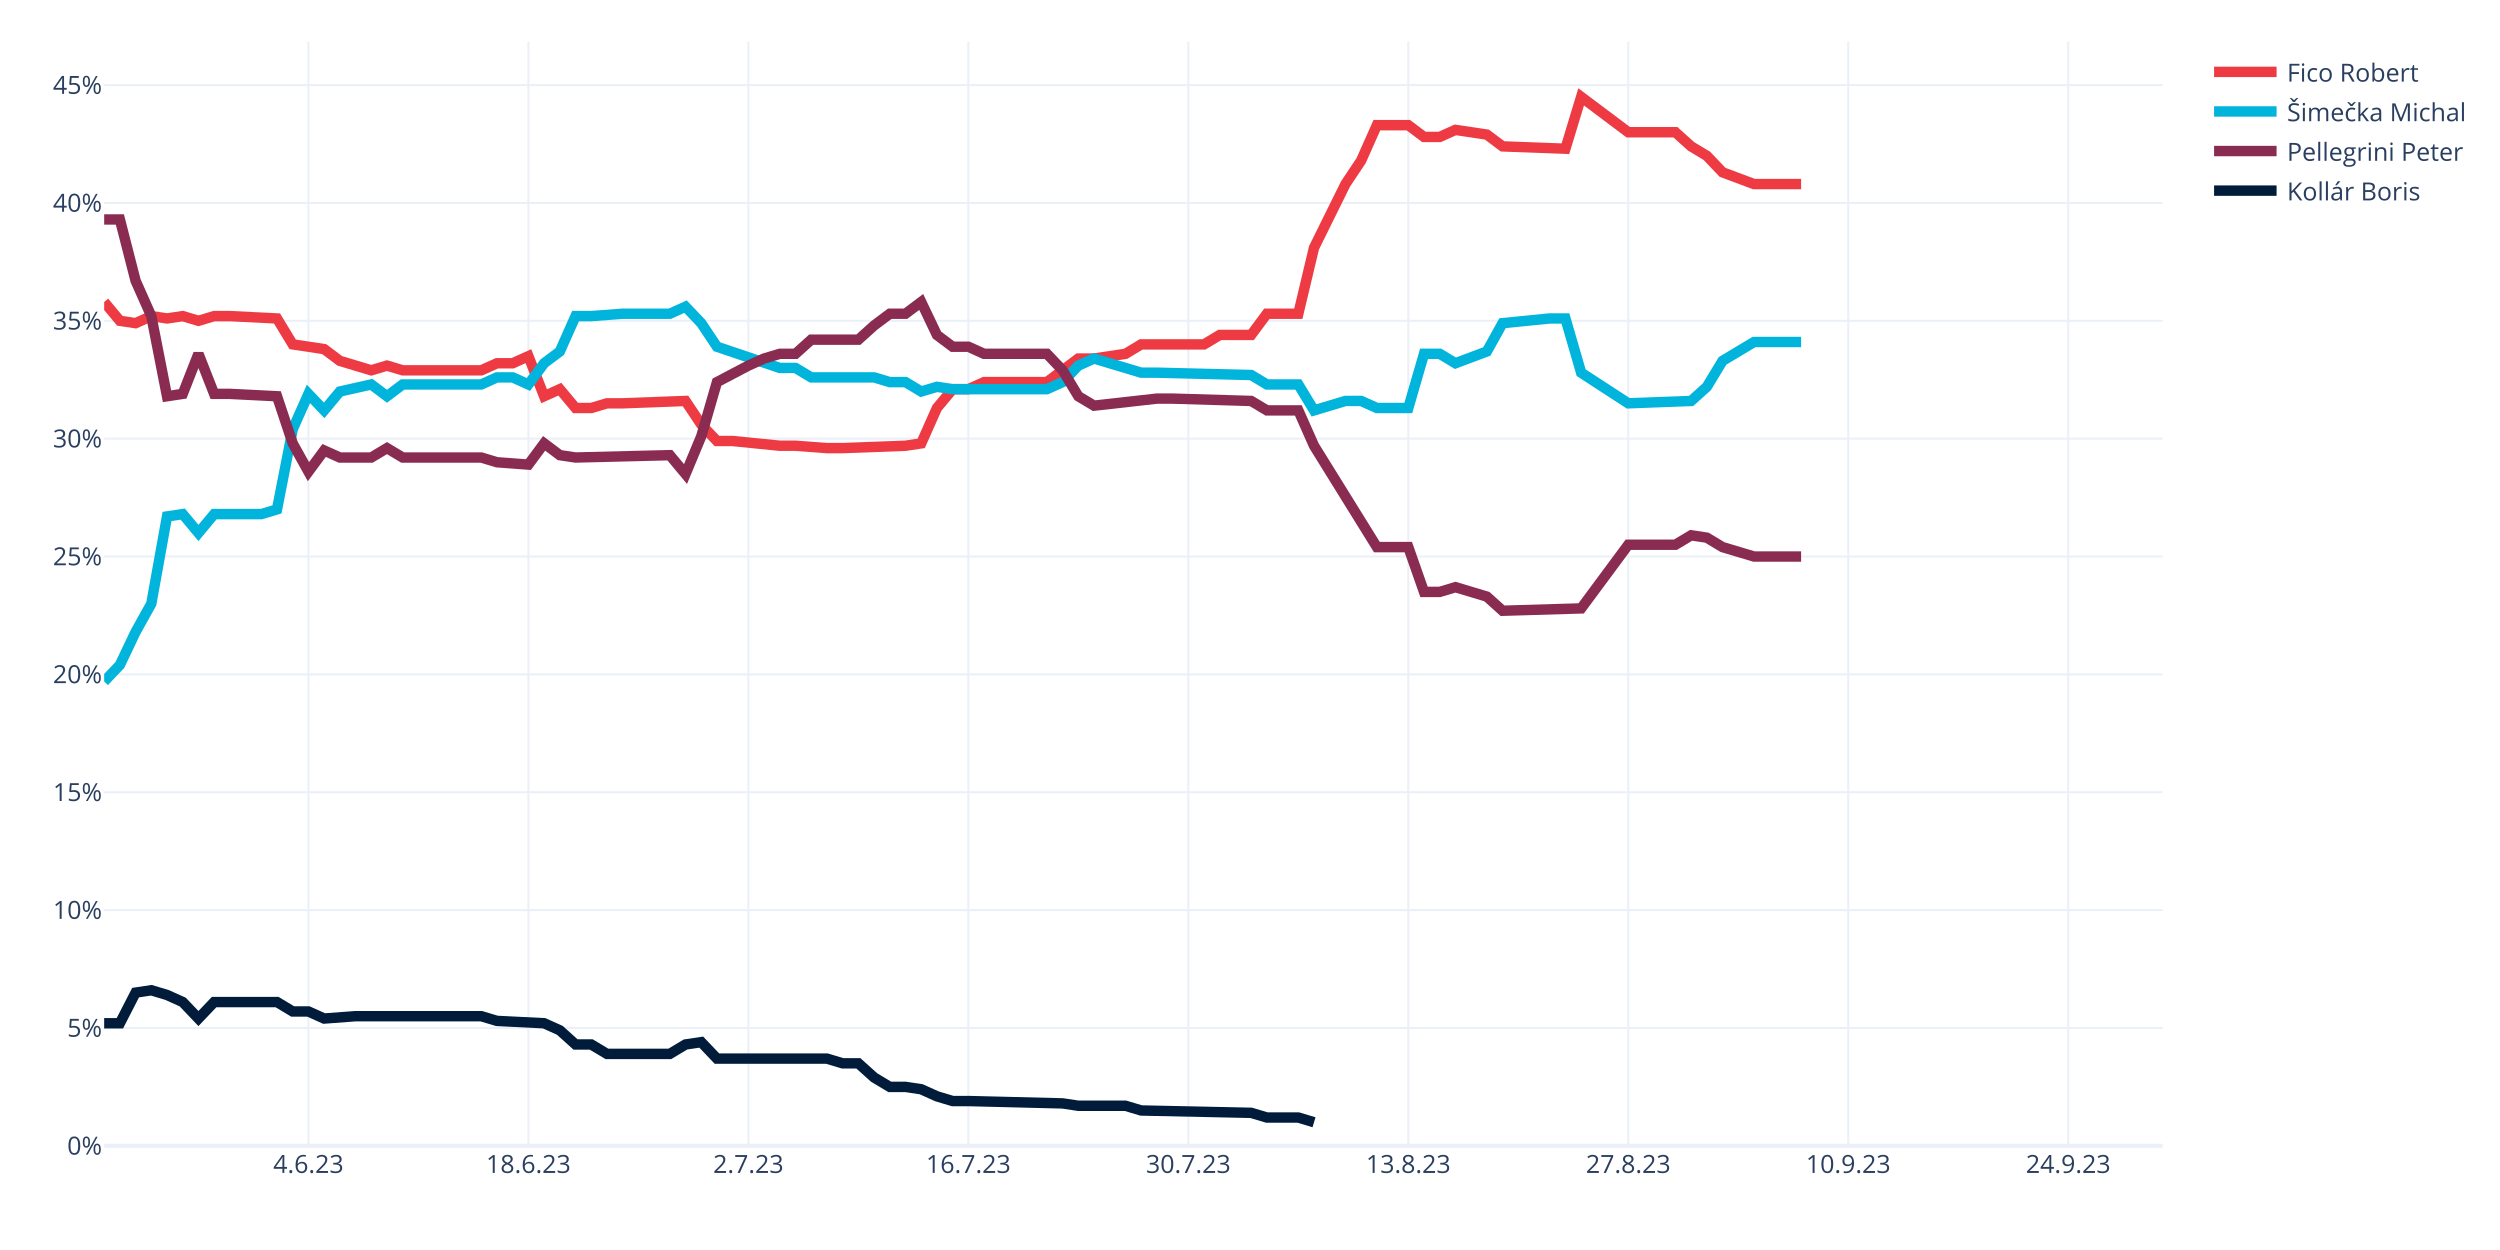
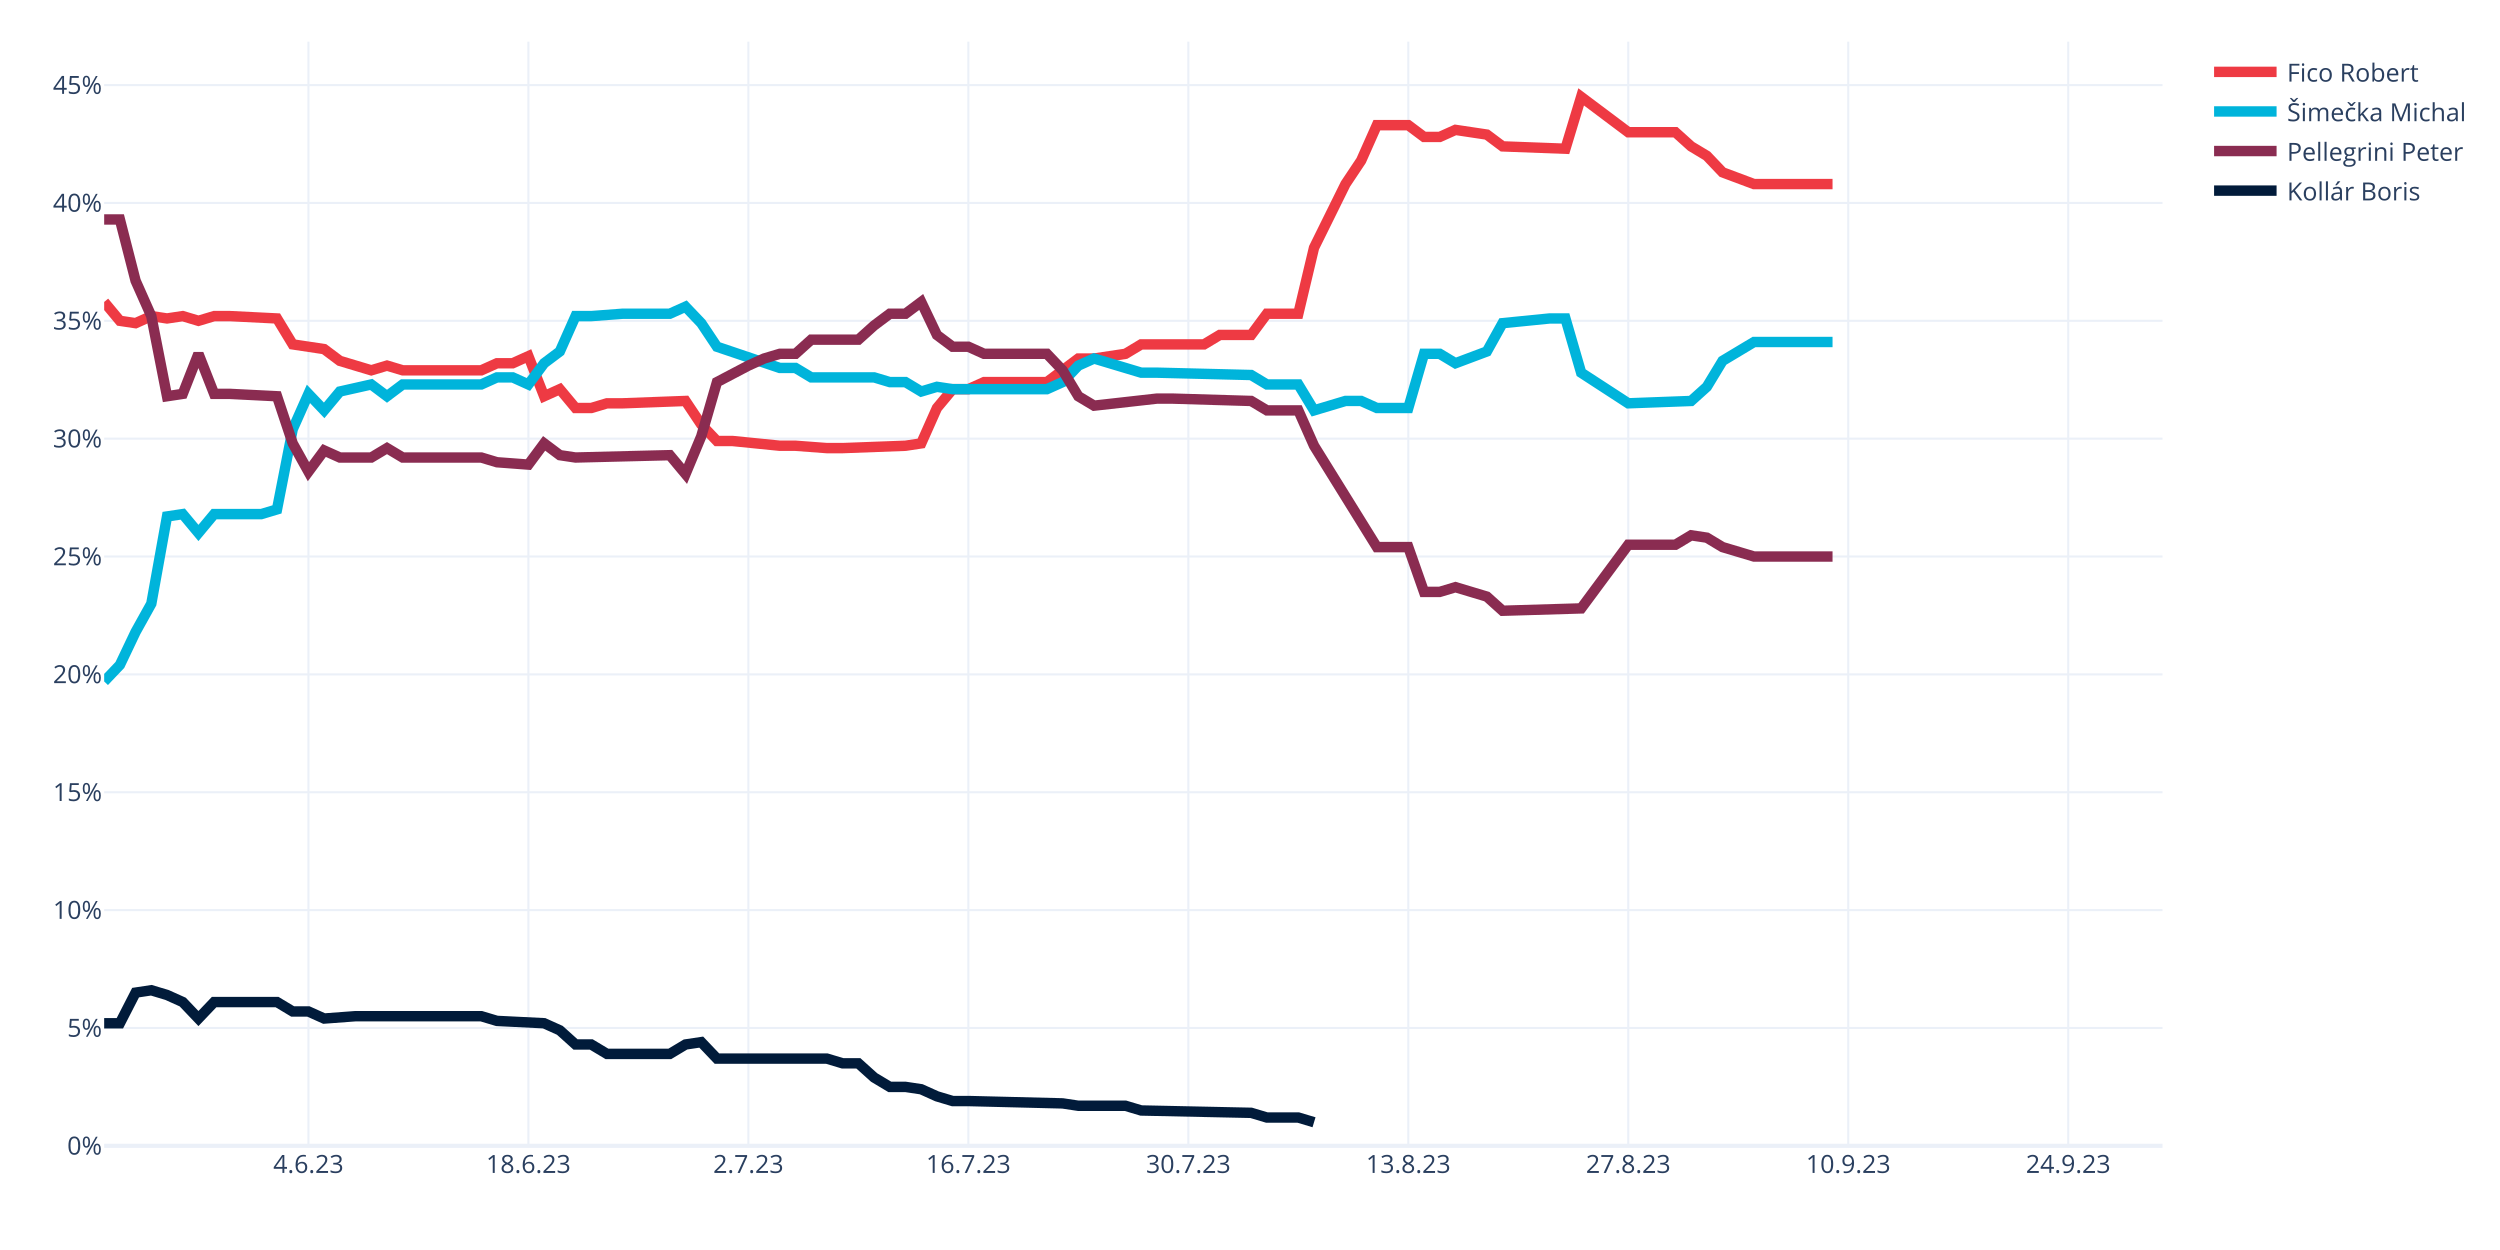
<svg xmlns="http://www.w3.org/2000/svg" class="main-svg" width="1200" height="600" style="" viewBox="0 0 1200 600">
  <rect x="0" y="0" width="1200" height="600" style="fill: rgb(255, 255, 255); fill-opacity: 1;" />
-   <defs id="defs-071c57">
+   <defs id="defs-25f2f9">
    <g class="clips">
-       <clipPath id="clip071c57xyplot" class="plotclip">
+       <clipPath id="clip25f2f9xyplot" class="plotclip">
        <rect width="988" height="530" />
      </clipPath>
-       <clipPath class="axesclip" id="clip071c57x">
+       <clipPath class="axesclip" id="clip25f2f9x">
        <rect x="50" y="0" width="988" height="600" />
      </clipPath>
-       <clipPath class="axesclip" id="clip071c57y">
+       <clipPath class="axesclip" id="clip25f2f9y">
        <rect x="0" y="20" width="1200" height="530" />
      </clipPath>
-       <clipPath class="axesclip" id="clip071c57xy">
+       <clipPath class="axesclip" id="clip25f2f9xy">
        <rect x="50" y="20" width="988" height="530" />
      </clipPath>
    </g>
    <g class="gradients" />
    <g class="patterns" />
  </defs>
  <g class="bglayer" />
  <g class="layer-below">
    <g class="imagelayer" />
    <g class="shapelayer" />
  </g>
  <g class="cartesianlayer">
    <g class="subplot xy">
      <g class="layer-subplot">
        <g class="shapelayer" />
        <g class="imagelayer" />
      </g>
      <g class="minor-gridlayer">
        <g class="x" />
        <g class="y" />
      </g>
      <g class="gridlayer">
        <g class="x">
          <path class="xgrid crisp" transform="translate(148.05,0)" d="M0,20v530" style="stroke: rgb(235, 240, 248); stroke-opacity: 1; stroke-width: 1px;" />
          <path class="xgrid crisp" transform="translate(253.63,0)" d="M0,20v530" style="stroke: rgb(235, 240, 248); stroke-opacity: 1; stroke-width: 1px;" />
          <path class="xgrid crisp" transform="translate(359.22,0)" d="M0,20v530" style="stroke: rgb(235, 240, 248); stroke-opacity: 1; stroke-width: 1px;" />
          <path class="xgrid crisp" transform="translate(464.81,0)" d="M0,20v530" style="stroke: rgb(235, 240, 248); stroke-opacity: 1; stroke-width: 1px;" />
          <path class="xgrid crisp" transform="translate(570.4,0)" d="M0,20v530" style="stroke: rgb(235, 240, 248); stroke-opacity: 1; stroke-width: 1px;" />
          <path class="xgrid crisp" transform="translate(675.98,0)" d="M0,20v530" style="stroke: rgb(235, 240, 248); stroke-opacity: 1; stroke-width: 1px;" />
          <path class="xgrid crisp" transform="translate(781.57,0)" d="M0,20v530" style="stroke: rgb(235, 240, 248); stroke-opacity: 1; stroke-width: 1px;" />
          <path class="xgrid crisp" transform="translate(887.16,0)" d="M0,20v530" style="stroke: rgb(235, 240, 248); stroke-opacity: 1; stroke-width: 1px;" />
          <path class="xgrid crisp" transform="translate(992.75,0)" d="M0,20v530" style="stroke: rgb(235, 240, 248); stroke-opacity: 1; stroke-width: 1px;" />
        </g>
        <g class="y">
          <path class="ygrid crisp" transform="translate(0,493.43)" d="M50,0h988" style="stroke: rgb(235, 240, 248); stroke-opacity: 1; stroke-width: 1px;" />
          <path class="ygrid crisp" transform="translate(0,436.85)" d="M50,0h988" style="stroke: rgb(235, 240, 248); stroke-opacity: 1; stroke-width: 1px;" />
          <path class="ygrid crisp" transform="translate(0,380.28)" d="M50,0h988" style="stroke: rgb(235, 240, 248); stroke-opacity: 1; stroke-width: 1px;" />
          <path class="ygrid crisp" transform="translate(0,323.71)" d="M50,0h988" style="stroke: rgb(235, 240, 248); stroke-opacity: 1; stroke-width: 1px;" />
          <path class="ygrid crisp" transform="translate(0,267.13)" d="M50,0h988" style="stroke: rgb(235, 240, 248); stroke-opacity: 1; stroke-width: 1px;" />
          <path class="ygrid crisp" transform="translate(0,210.56)" d="M50,0h988" style="stroke: rgb(235, 240, 248); stroke-opacity: 1; stroke-width: 1px;" />
          <path class="ygrid crisp" transform="translate(0,153.99)" d="M50,0h988" style="stroke: rgb(235, 240, 248); stroke-opacity: 1; stroke-width: 1px;" />
          <path class="ygrid crisp" transform="translate(0,97.42)" d="M50,0h988" style="stroke: rgb(235, 240, 248); stroke-opacity: 1; stroke-width: 1px;" />
          <path class="ygrid crisp" transform="translate(0,40.84)" d="M50,0h988" style="stroke: rgb(235, 240, 248); stroke-opacity: 1; stroke-width: 1px;" />
        </g>
      </g>
      <g class="zerolinelayer">
        <path class="yzl zl crisp" transform="translate(0,550)" d="M50,0h988" style="stroke: rgb(235, 240, 248); stroke-opacity: 1; stroke-width: 2px;" />
      </g>
      <path class="xlines-below" />
      <path class="ylines-below" />
      <g class="overlines-below" />
      <g class="xaxislayer-below" />
      <g class="yaxislayer-below" />
      <g class="overaxes-below" />
-       <g class="plot" transform="translate(50,20)" clip-path="url(#clip071c57xyplot)">
+       <g class="plot" transform="translate(50,20)" clip-path="url(#clip25f2f9xyplot)">
        <g class="scatterlayer mlayer">
-           <g class="trace scatter tracea53578" style="stroke-miterlimit: 2; opacity: 1;">
-             <g class="fills" />
-             <g class="errorbars" />
-             <g class="lines">
-               <path class="js-line" d="M0,124.94L7.54,133.99L15.08,135.12L22.63,131.73L30.17,132.86L37.71,131.73L45.25,133.99L52.79,131.73L60.34,131.73L82.96,132.86L90.5,145.3L105.59,147.57L113.13,153.22L128.21,157.75L135.76,155.49L143.3,157.75L150.84,157.75L181.01,157.75L188.55,154.36L196.09,154.36L203.63,150.96L211.18,170.2L218.72,166.8L226.26,175.85L233.8,175.85L241.34,173.59L248.89,173.59L279.05,172.46L286.6,183.77L294.14,191.69L301.68,191.69L324.31,193.96L331.85,193.96L346.93,195.09L354.47,195.09L384.64,193.96L392.18,192.82L399.73,175.85L407.27,166.8L414.81,166.8L422.35,163.41L452.52,163.41L460.06,157.75L467.6,152.09L475.15,152.09L490.23,149.83L497.77,145.3L527.94,145.3L535.48,140.78L550.56,140.78L558.11,130.59L573.19,130.59L580.73,98.91L595.82,68.36L603.36,57.05L610.9,40.08L618.44,40.08L625.98,40.08L633.53,45.73L641.07,45.73L648.61,42.34L663.69,44.6L671.24,50.26L701.4,51.39L708.95,26.5L731.57,43.47L739.11,43.47L754.2,43.47L761.74,50.26L769.28,54.79L776.82,62.71L791.91,68.36L799.45,68.36L814.53,68.36" style="vector-effect: none; fill: none; stroke: rgb(238, 58, 67); stroke-opacity: 1; stroke-width: 5px; opacity: 1;" />
-             </g>
-             <g class="points" />
-             <g class="text" />
-           </g>
-           <g class="trace scatter traced95cca" style="stroke-miterlimit: 2; opacity: 1;">
-             <g class="fills" />
-             <g class="errorbars" />
-             <g class="lines">
-               <path class="js-line" d="M0,307.1L7.54,299.18L15.08,283.34L22.63,269.76L30.17,227.9L37.71,226.77L45.25,235.82L52.79,226.77L60.34,226.77L75.42,226.77L82.96,224.51L90.5,186.04L98.05,169.06L105.59,176.98L113.13,167.93L128.21,164.54L135.76,170.2L143.3,164.54L150.84,164.54L181.01,164.54L188.55,161.14L196.09,161.14L203.63,164.54L211.18,154.36L218.72,148.7L226.26,131.73L233.8,131.73L248.89,130.59L256.43,130.59L271.51,130.59L279.05,127.2L286.6,135.12L294.14,146.43L324.31,156.62L331.85,156.62L339.39,161.14L346.93,161.14L369.56,161.14L377.1,163.41L384.64,163.41L392.18,167.93L399.73,165.67L407.27,166.8L452.52,166.8L460.06,163.41L467.6,155.49L475.15,152.09L497.77,158.88L505.31,158.88L550.56,160.01L558.11,164.54L573.19,164.54L580.73,176.98L595.82,172.46L603.36,172.46L610.9,175.85L618.44,175.85L625.98,175.85L633.53,149.83L641.07,149.83L648.61,154.36L663.69,148.7L671.24,135.12L693.86,132.86L701.4,132.86L708.95,158.88L731.57,173.59L761.74,172.46L769.28,165.67L776.82,153.22L791.91,144.17L814.53,144.17" style="vector-effect: none; fill: none; stroke: rgb(0, 180, 219); stroke-opacity: 1; stroke-width: 5px; opacity: 1;" />
-             </g>
-             <g class="points" />
-             <g class="text" />
-           </g>
-           <g class="trace scatter trace8c9c37" style="stroke-miterlimit: 2; opacity: 1;">
-             <g class="fills" />
-             <g class="errorbars" />
-             <g class="lines">
-               <path class="js-line" d="M0,85.34L7.54,85.34L15.08,114.75L22.63,131.73L30.17,170.2L37.71,169.06L45.25,149.83L52.79,169.06L60.34,169.06L82.96,170.2L90.5,192.82L98.05,206.4L105.59,196.22L113.13,199.61L120.67,199.61L128.21,199.61L135.76,195.09L143.3,199.61L150.84,199.61L181.01,199.61L188.55,201.88L203.63,203.01L211.18,192.82L218.72,198.48L226.26,199.61L271.51,198.48L279.05,207.53L286.6,189.43L294.14,163.41L309.22,155.49L316.76,152.09L324.31,149.83L331.85,149.83L339.39,143.04L346.93,143.04L362.02,143.04L369.56,136.25L377.1,130.59L384.64,130.59L392.18,124.94L399.73,140.78L407.27,146.43L414.81,146.43L422.35,149.83L429.89,149.83L452.52,149.83L460.06,157.75L467.6,170.2L475.15,174.72L505.31,171.33L512.85,171.33L550.56,172.46L558.11,176.98L573.19,176.98L580.73,193.96L610.9,242.61L618.44,242.61L625.98,242.61L633.53,264.11L641.07,264.11L648.61,261.84L663.69,266.37L671.24,273.16L708.95,272.03L731.57,241.48L754.2,241.48L761.74,236.95L769.28,238.08L776.82,242.61L791.91,247.13L799.45,247.13L814.53,247.13" style="vector-effect: none; fill: none; stroke: rgb(138, 44, 81); stroke-opacity: 1; stroke-width: 5px; opacity: 1;" />
-             </g>
-             <g class="points" />
-             <g class="text" />
-           </g>
-           <g class="trace scatter trace694b30" style="stroke-miterlimit: 2; opacity: 1;">
+           <g class="trace scatter trace365c51" style="stroke-miterlimit: 2; opacity: 1;">
+             <g class="fills" />
+             <g class="errorbars" />
+             <g class="lines">
+               <path class="js-line" d="M0,124.94L7.54,133.99L15.08,135.12L22.63,131.73L30.17,132.86L37.71,131.73L45.25,133.99L52.79,131.73L60.34,131.73L82.96,132.86L90.5,145.3L105.59,147.57L113.13,153.22L128.21,157.75L135.76,155.49L143.3,157.75L150.84,157.75L181.01,157.75L188.55,154.36L196.09,154.36L203.63,150.96L211.18,170.2L218.72,166.8L226.26,175.85L233.8,175.85L241.34,173.59L248.89,173.59L279.05,172.46L286.6,183.77L294.14,191.69L301.68,191.69L324.31,193.96L331.85,193.96L346.93,195.09L354.47,195.09L384.64,193.96L392.18,192.82L399.73,175.85L407.27,166.8L414.81,166.8L422.35,163.41L452.52,163.41L460.06,157.75L467.6,152.09L475.15,152.09L490.23,149.83L497.77,145.3L527.94,145.3L535.48,140.78L550.56,140.78L558.11,130.59L573.19,130.59L580.73,98.91L595.82,68.36L603.36,57.05L610.9,40.08L618.44,40.08L625.98,40.08L633.53,45.73L641.07,45.73L648.61,42.34L663.69,44.6L671.24,50.26L701.4,51.39L708.95,26.5L731.57,43.47L739.11,43.47L754.2,43.47L761.74,50.26L769.28,54.79L776.82,62.71L791.91,68.36L799.45,68.36L829.62,68.36" style="vector-effect: none; fill: none; stroke: rgb(238, 58, 67); stroke-opacity: 1; stroke-width: 5px; opacity: 1;" />
+             </g>
+             <g class="points" />
+             <g class="text" />
+           </g>
+           <g class="trace scatter trace1e1f44" style="stroke-miterlimit: 2; opacity: 1;">
+             <g class="fills" />
+             <g class="errorbars" />
+             <g class="lines">
+               <path class="js-line" d="M0,307.1L7.54,299.18L15.08,283.34L22.63,269.76L30.17,227.9L37.71,226.77L45.25,235.82L52.79,226.77L60.34,226.77L75.42,226.77L82.96,224.51L90.5,186.04L98.05,169.06L105.59,176.98L113.13,167.93L128.21,164.54L135.76,170.2L143.3,164.54L150.84,164.54L181.01,164.54L188.55,161.14L196.09,161.14L203.63,164.54L211.18,154.36L218.72,148.7L226.26,131.73L233.8,131.73L248.89,130.59L256.43,130.59L271.51,130.59L279.05,127.2L286.6,135.12L294.14,146.43L324.31,156.62L331.85,156.62L339.39,161.14L346.93,161.14L369.56,161.14L377.1,163.41L384.64,163.41L392.18,167.93L399.73,165.67L407.27,166.8L452.52,166.8L460.06,163.41L467.6,155.49L475.15,152.09L497.77,158.88L505.31,158.88L550.56,160.01L558.11,164.54L573.19,164.54L580.73,176.98L595.82,172.46L603.36,172.46L610.9,175.85L618.44,175.85L625.98,175.85L633.53,149.83L641.07,149.83L648.61,154.36L663.69,148.7L671.24,135.12L693.86,132.86L701.4,132.86L708.95,158.88L731.57,173.59L761.74,172.46L769.28,165.67L776.82,153.22L791.91,144.17L829.62,144.17" style="vector-effect: none; fill: none; stroke: rgb(0, 180, 219); stroke-opacity: 1; stroke-width: 5px; opacity: 1;" />
+             </g>
+             <g class="points" />
+             <g class="text" />
+           </g>
+           <g class="trace scatter trace82cf3b" style="stroke-miterlimit: 2; opacity: 1;">
+             <g class="fills" />
+             <g class="errorbars" />
+             <g class="lines">
+               <path class="js-line" d="M0,85.34L7.54,85.34L15.08,114.75L22.63,131.73L30.17,170.2L37.71,169.06L45.25,149.83L52.79,169.06L60.34,169.06L82.96,170.2L90.5,192.82L98.05,206.4L105.59,196.22L113.13,199.61L120.67,199.61L128.21,199.61L135.76,195.09L143.3,199.61L150.84,199.61L181.01,199.61L188.55,201.88L203.63,203.01L211.18,192.82L218.72,198.48L226.26,199.61L271.51,198.48L279.05,207.53L286.6,189.43L294.14,163.41L309.22,155.49L316.76,152.09L324.31,149.83L331.85,149.83L339.39,143.04L346.93,143.04L362.02,143.04L369.56,136.25L377.1,130.59L384.64,130.59L392.18,124.94L399.73,140.78L407.27,146.43L414.81,146.43L422.35,149.83L429.89,149.83L452.52,149.83L460.06,157.75L467.6,170.2L475.15,174.72L505.31,171.33L512.85,171.33L550.56,172.46L558.11,176.98L573.19,176.98L580.73,193.96L610.9,242.61L618.44,242.61L625.98,242.61L633.53,264.11L641.07,264.11L648.61,261.84L663.69,266.37L671.24,273.16L708.95,272.03L731.57,241.48L754.2,241.48L761.74,236.95L769.28,238.08L776.82,242.61L791.91,247.13L799.45,247.13L829.62,247.13" style="vector-effect: none; fill: none; stroke: rgb(138, 44, 81); stroke-opacity: 1; stroke-width: 5px; opacity: 1;" />
+             </g>
+             <g class="points" />
+             <g class="text" />
+           </g>
+           <g class="trace scatter trace379888" style="stroke-miterlimit: 2; opacity: 1;">
            <g class="fills" />
            <g class="errorbars" />
            <g class="lines">
              <path class="js-line" d="M0,471.16L7.54,471.16L15.08,456.46L22.63,455.32L30.17,457.59L37.71,460.98L45.25,468.9L52.79,460.98L60.34,460.98L82.96,460.98L90.5,465.51L98.05,465.51L105.59,468.9L120.67,467.77L128.21,467.77L181.01,467.77L188.55,470.03L211.18,471.16L218.72,474.56L226.26,481.35L233.8,481.35L241.34,485.87L248.89,485.87L271.51,485.87L279.05,481.35L286.6,480.22L294.14,488.14L346.93,488.14L354.47,490.4L362.02,490.4L369.56,497.19L377.1,501.71L384.64,501.71L392.18,502.84L399.73,506.24L407.27,508.5L414.81,508.5L460.06,509.63L467.6,510.77L490.23,510.77L497.77,513.03L550.56,514.16L558.11,516.42L573.19,516.42L580.73,518.69" style="vector-effect: none; fill: none; stroke: rgb(1, 27, 58); stroke-opacity: 1; stroke-width: 5px; opacity: 1;" />
            </g>
            <g class="points" />
            <g class="text" />
          </g>
        </g>
      </g>
      <g class="overplot" />
      <path class="xlines-above crisp" d="M0,0" style="fill: none;" />
      <path class="ylines-above crisp" d="M0,0" style="fill: none;" />
      <g class="overlines-above" />
      <g class="xaxislayer-above">
        <g class="xtick">
          <text text-anchor="middle" x="0" y="563" transform="translate(148.05,0)" style="font-family: 'Open Sans', verdana, arial, sans-serif; font-size: 12px; fill: rgb(42, 63, 95); fill-opacity: 1; white-space: pre; opacity: 1;">4.6.23</text>
        </g>
        <g class="xtick">
          <text text-anchor="middle" x="0" y="563" style="font-family: 'Open Sans', verdana, arial, sans-serif; font-size: 12px; fill: rgb(42, 63, 95); fill-opacity: 1; white-space: pre; opacity: 1;" transform="translate(253.63,0)">18.6.23</text>
        </g>
        <g class="xtick">
          <text text-anchor="middle" x="0" y="563" style="font-family: 'Open Sans', verdana, arial, sans-serif; font-size: 12px; fill: rgb(42, 63, 95); fill-opacity: 1; white-space: pre; opacity: 1;" transform="translate(359.22,0)">2.7.23</text>
        </g>
        <g class="xtick">
          <text text-anchor="middle" x="0" y="563" style="font-family: 'Open Sans', verdana, arial, sans-serif; font-size: 12px; fill: rgb(42, 63, 95); fill-opacity: 1; white-space: pre; opacity: 1;" transform="translate(464.81,0)">16.7.23</text>
        </g>
        <g class="xtick">
          <text text-anchor="middle" x="0" y="563" style="font-family: 'Open Sans', verdana, arial, sans-serif; font-size: 12px; fill: rgb(42, 63, 95); fill-opacity: 1; white-space: pre; opacity: 1;" transform="translate(570.4,0)">30.7.23</text>
        </g>
        <g class="xtick">
          <text text-anchor="middle" x="0" y="563" style="font-family: 'Open Sans', verdana, arial, sans-serif; font-size: 12px; fill: rgb(42, 63, 95); fill-opacity: 1; white-space: pre; opacity: 1;" transform="translate(675.98,0)">13.8.23</text>
        </g>
        <g class="xtick">
          <text text-anchor="middle" x="0" y="563" style="font-family: 'Open Sans', verdana, arial, sans-serif; font-size: 12px; fill: rgb(42, 63, 95); fill-opacity: 1; white-space: pre; opacity: 1;" transform="translate(781.57,0)">27.8.23</text>
        </g>
        <g class="xtick">
          <text text-anchor="middle" x="0" y="563" style="font-family: 'Open Sans', verdana, arial, sans-serif; font-size: 12px; fill: rgb(42, 63, 95); fill-opacity: 1; white-space: pre; opacity: 1;" transform="translate(887.16,0)">10.9.23</text>
        </g>
        <g class="xtick">
          <text text-anchor="middle" x="0" y="563" style="font-family: 'Open Sans', verdana, arial, sans-serif; font-size: 12px; fill: rgb(42, 63, 95); fill-opacity: 1; white-space: pre; opacity: 1;" transform="translate(992.75,0)">24.9.23</text>
        </g>
      </g>
      <g class="yaxislayer-above">
        <g class="ytick">
          <text text-anchor="end" x="49" y="4.2" transform="translate(0,550)" style="font-family: 'Open Sans', verdana, arial, sans-serif; font-size: 12px; fill: rgb(42, 63, 95); fill-opacity: 1; white-space: pre; opacity: 1;">0%</text>
        </g>
        <g class="ytick">
          <text text-anchor="end" x="49" y="4.2" style="font-family: 'Open Sans', verdana, arial, sans-serif; font-size: 12px; fill: rgb(42, 63, 95); fill-opacity: 1; white-space: pre; opacity: 1;" transform="translate(0,493.43)">5%</text>
        </g>
        <g class="ytick">
          <text text-anchor="end" x="49" y="4.2" style="font-family: 'Open Sans', verdana, arial, sans-serif; font-size: 12px; fill: rgb(42, 63, 95); fill-opacity: 1; white-space: pre; opacity: 1;" transform="translate(0,436.85)">10%</text>
        </g>
        <g class="ytick">
          <text text-anchor="end" x="49" y="4.2" style="font-family: 'Open Sans', verdana, arial, sans-serif; font-size: 12px; fill: rgb(42, 63, 95); fill-opacity: 1; white-space: pre; opacity: 1;" transform="translate(0,380.28)">15%</text>
        </g>
        <g class="ytick">
          <text text-anchor="end" x="49" y="4.2" style="font-family: 'Open Sans', verdana, arial, sans-serif; font-size: 12px; fill: rgb(42, 63, 95); fill-opacity: 1; white-space: pre; opacity: 1;" transform="translate(0,323.71)">20%</text>
        </g>
        <g class="ytick">
          <text text-anchor="end" x="49" y="4.2" style="font-family: 'Open Sans', verdana, arial, sans-serif; font-size: 12px; fill: rgb(42, 63, 95); fill-opacity: 1; white-space: pre; opacity: 1;" transform="translate(0,267.13)">25%</text>
        </g>
        <g class="ytick">
          <text text-anchor="end" x="49" y="4.2" style="font-family: 'Open Sans', verdana, arial, sans-serif; font-size: 12px; fill: rgb(42, 63, 95); fill-opacity: 1; white-space: pre; opacity: 1;" transform="translate(0,210.56)">30%</text>
        </g>
        <g class="ytick">
          <text text-anchor="end" x="49" y="4.2" style="font-family: 'Open Sans', verdana, arial, sans-serif; font-size: 12px; fill: rgb(42, 63, 95); fill-opacity: 1; white-space: pre; opacity: 1;" transform="translate(0,153.99)">35%</text>
        </g>
        <g class="ytick">
          <text text-anchor="end" x="49" y="4.2" style="font-family: 'Open Sans', verdana, arial, sans-serif; font-size: 12px; fill: rgb(42, 63, 95); fill-opacity: 1; white-space: pre; opacity: 1;" transform="translate(0,97.42)">40%</text>
        </g>
        <g class="ytick">
          <text text-anchor="end" x="49" y="4.2" style="font-family: 'Open Sans', verdana, arial, sans-serif; font-size: 12px; fill: rgb(42, 63, 95); fill-opacity: 1; white-space: pre; opacity: 1;" transform="translate(0,40.84)">45%</text>
        </g>
      </g>
      <g class="overaxes-above" />
    </g>
  </g>
  <g class="polarlayer" />
  <g class="smithlayer" />
  <g class="ternarylayer" />
  <g class="geolayer" />
  <g class="funnelarealayer" />
  <g class="pielayer" />
  <g class="iciclelayer" />
  <g class="treemaplayer" />
  <g class="sunburstlayer" />
  <g class="glimages" />
-   <defs id="topdefs-071c57">
+   <defs id="topdefs-25f2f9">
    <g class="clips" />
-     <clipPath id="legend071c57">
+     <clipPath id="legend25f2f9">
      <rect width="130" height="86" x="0" y="0" />
    </clipPath>
  </defs>
  <g class="layer-above">
    <g class="imagelayer" />
    <g class="shapelayer" />
  </g>
  <g class="infolayer">
    <g class="legend" pointer-events="all" transform="translate(1057.76,20)">
      <rect class="bg" shape-rendering="crispEdges" style="stroke: rgb(68, 68, 68); stroke-opacity: 1; fill: rgb(255, 255, 255); fill-opacity: 1; stroke-width: 0px;" width="130" height="86" x="0" y="0" />
-       <g class="scrollbox" transform="" clip-path="url(#legend071c57)">
+       <g class="scrollbox" transform="" clip-path="url(#legend25f2f9)">
        <g class="groups">
          <g class="traces" transform="translate(0,14.5)" style="opacity: 1;">
            <text class="legendtext" text-anchor="start" x="40" y="4.68" style="font-family: 'Open Sans', verdana, arial, sans-serif; font-size: 12px; fill: rgb(42, 63, 95); fill-opacity: 1; white-space: pre;">Fico Robert</text>
            <g class="layers" style="opacity: 1;">
              <g class="legendfill" />
              <g class="legendlines">
                <path class="js-line" d="M5,0h30" style="fill: none; stroke: rgb(238, 58, 67); stroke-opacity: 1; stroke-width: 5px;" />
              </g>
              <g class="legendsymbols">
                <g class="legendpoints" />
              </g>
            </g>
            <rect class="legendtoggle" x="0" y="-9.5" width="124.031" height="19" style="fill: rgb(0, 0, 0); fill-opacity: 0;" />
          </g>
          <g class="traces" transform="translate(0,33.5)" style="opacity: 1;">
            <text class="legendtext" text-anchor="start" x="40" y="4.68" style="font-family: 'Open Sans', verdana, arial, sans-serif; font-size: 12px; fill: rgb(42, 63, 95); fill-opacity: 1; white-space: pre;">Šimečka Michal</text>
            <g class="layers" style="opacity: 1;">
              <g class="legendfill" />
              <g class="legendlines">
                <path class="js-line" d="M5,0h30" style="fill: none; stroke: rgb(0, 180, 219); stroke-opacity: 1; stroke-width: 5px;" />
              </g>
              <g class="legendsymbols">
                <g class="legendpoints" />
              </g>
            </g>
            <rect class="legendtoggle" x="0" y="-9.5" width="124.031" height="19" style="fill: rgb(0, 0, 0); fill-opacity: 0;" />
          </g>
          <g class="traces" transform="translate(0,52.5)" style="opacity: 1;">
            <text class="legendtext" text-anchor="start" x="40" y="4.68" style="font-family: 'Open Sans', verdana, arial, sans-serif; font-size: 12px; fill: rgb(42, 63, 95); fill-opacity: 1; white-space: pre;">Pellegrini Peter</text>
            <g class="layers" style="opacity: 1;">
              <g class="legendfill" />
              <g class="legendlines">
                <path class="js-line" d="M5,0h30" style="fill: none; stroke: rgb(138, 44, 81); stroke-opacity: 1; stroke-width: 5px;" />
              </g>
              <g class="legendsymbols">
                <g class="legendpoints" />
              </g>
            </g>
            <rect class="legendtoggle" x="0" y="-9.5" width="124.031" height="19" style="fill: rgb(0, 0, 0); fill-opacity: 0;" />
          </g>
          <g class="traces" transform="translate(0,71.5)" style="opacity: 1;">
            <text class="legendtext" text-anchor="start" x="40" y="4.68" style="font-family: 'Open Sans', verdana, arial, sans-serif; font-size: 12px; fill: rgb(42, 63, 95); fill-opacity: 1; white-space: pre;">Kollár Boris</text>
            <g class="layers" style="opacity: 1;">
              <g class="legendfill" />
              <g class="legendlines">
                <path class="js-line" d="M5,0h30" style="fill: none; stroke: rgb(1, 27, 58); stroke-opacity: 1; stroke-width: 5px;" />
              </g>
              <g class="legendsymbols">
                <g class="legendpoints" />
              </g>
            </g>
            <rect class="legendtoggle" x="0" y="-9.5" width="124.031" height="19" style="fill: rgb(0, 0, 0); fill-opacity: 0;" />
          </g>
        </g>
      </g>
      <rect class="scrollbar" rx="20" ry="3" width="0" height="0" style="fill: rgb(128, 139, 164); fill-opacity: 1;" x="0" y="0" />
    </g>
    <g class="g-gtitle" />
    <g class="g-xtitle" />
    <g class="g-ytitle" />
  </g>
</svg>
